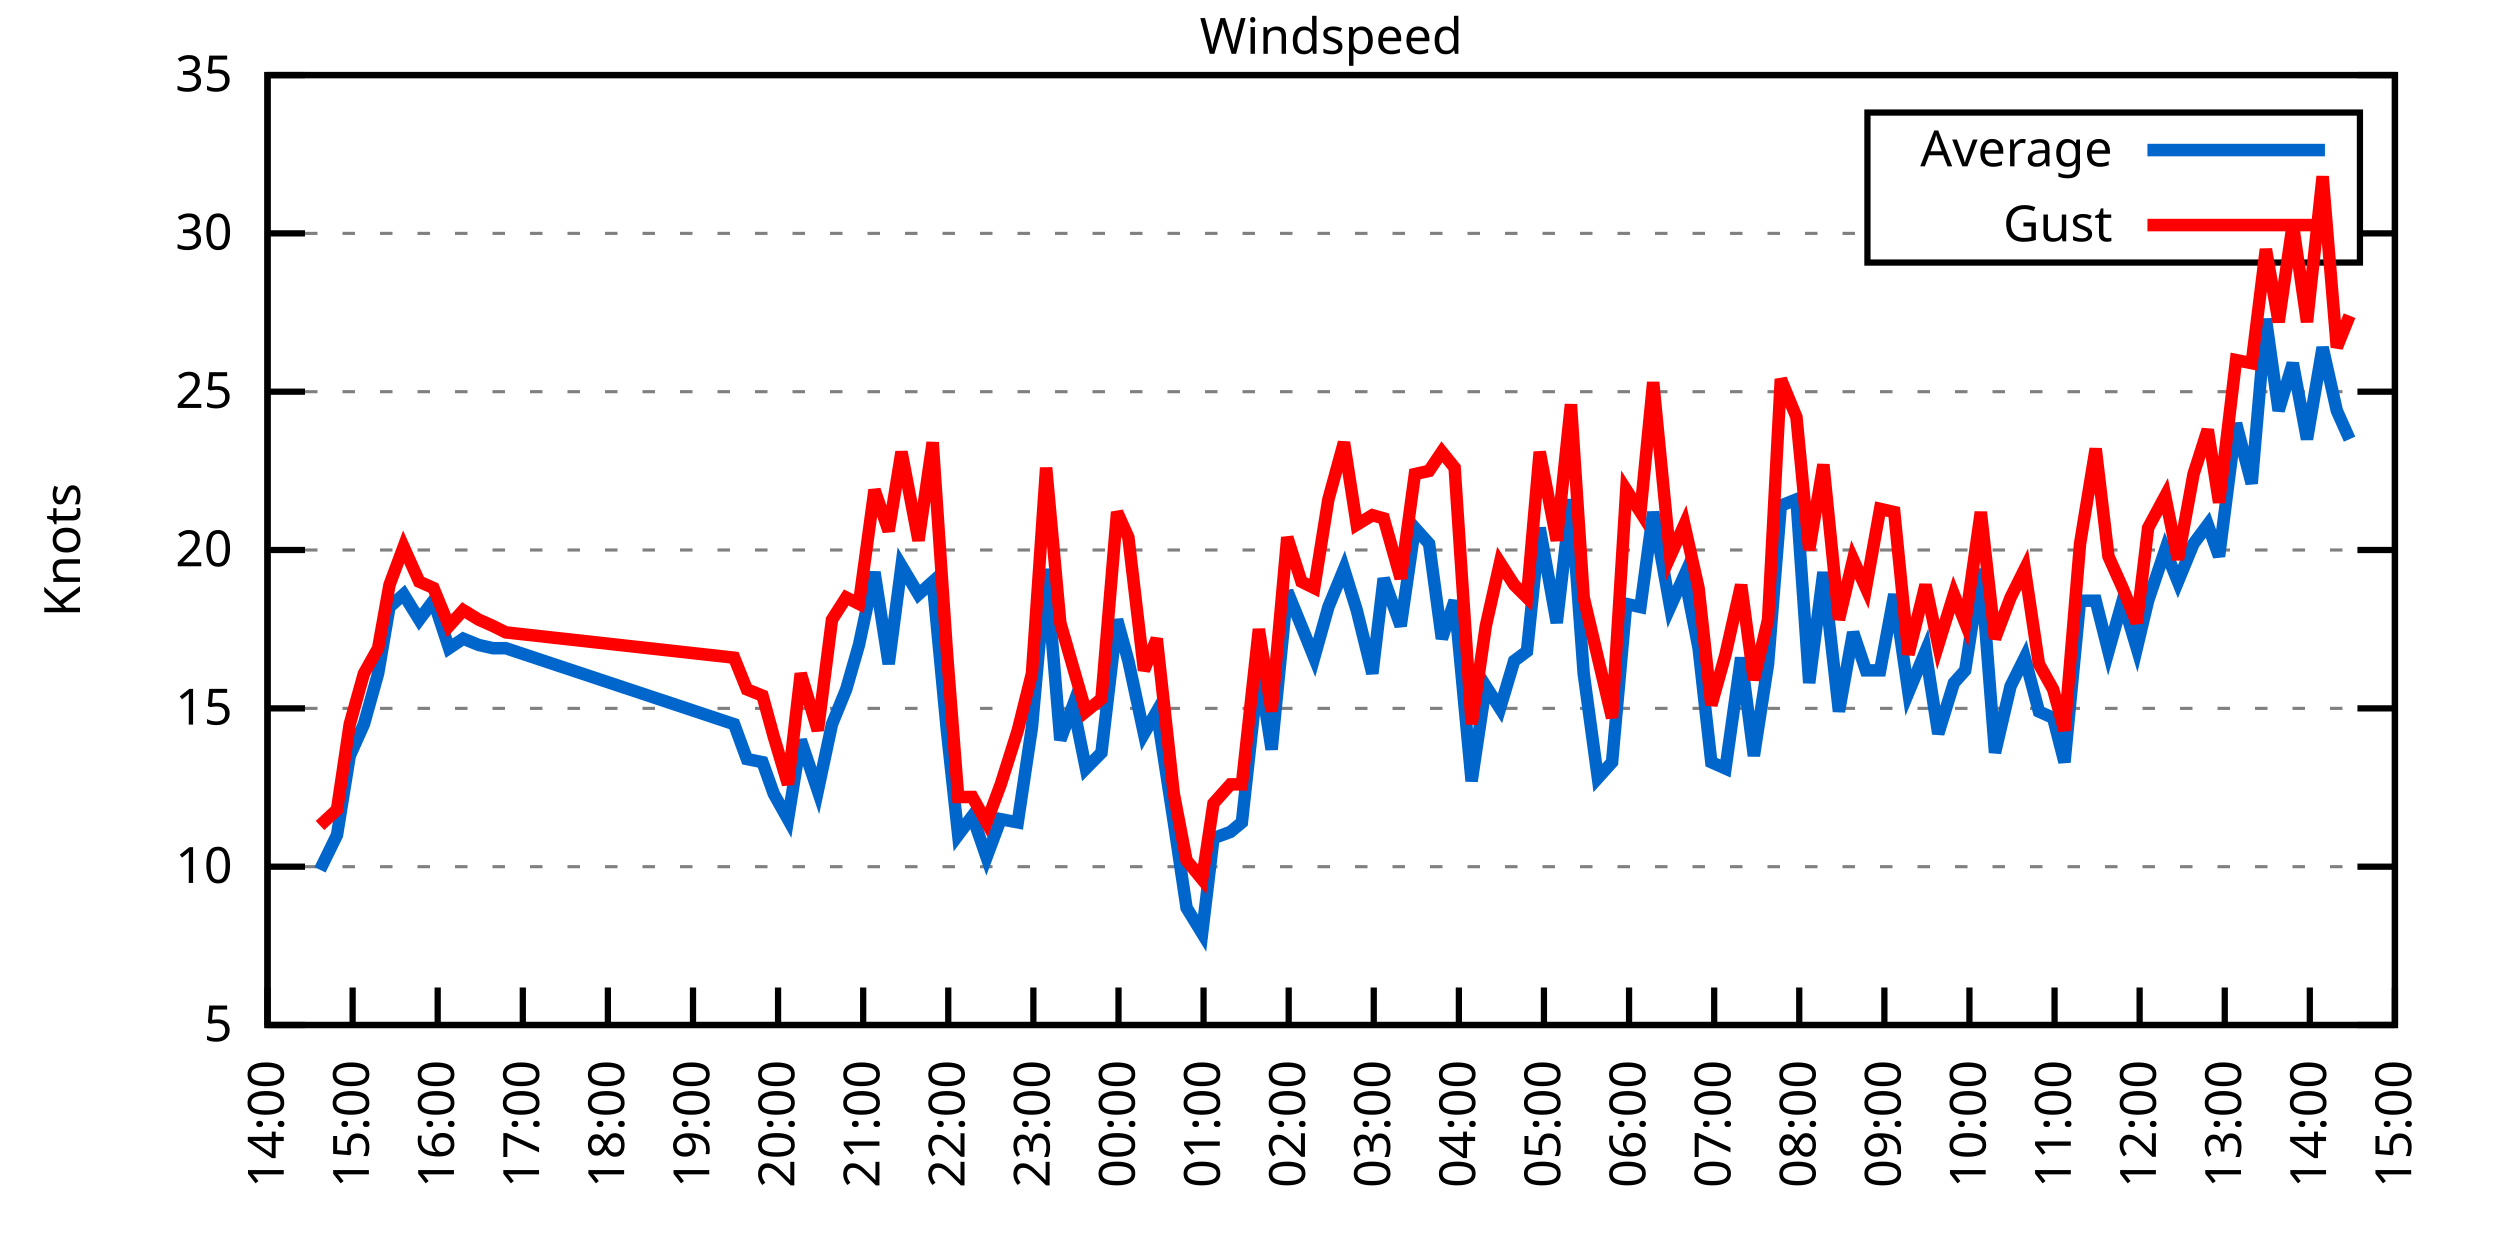
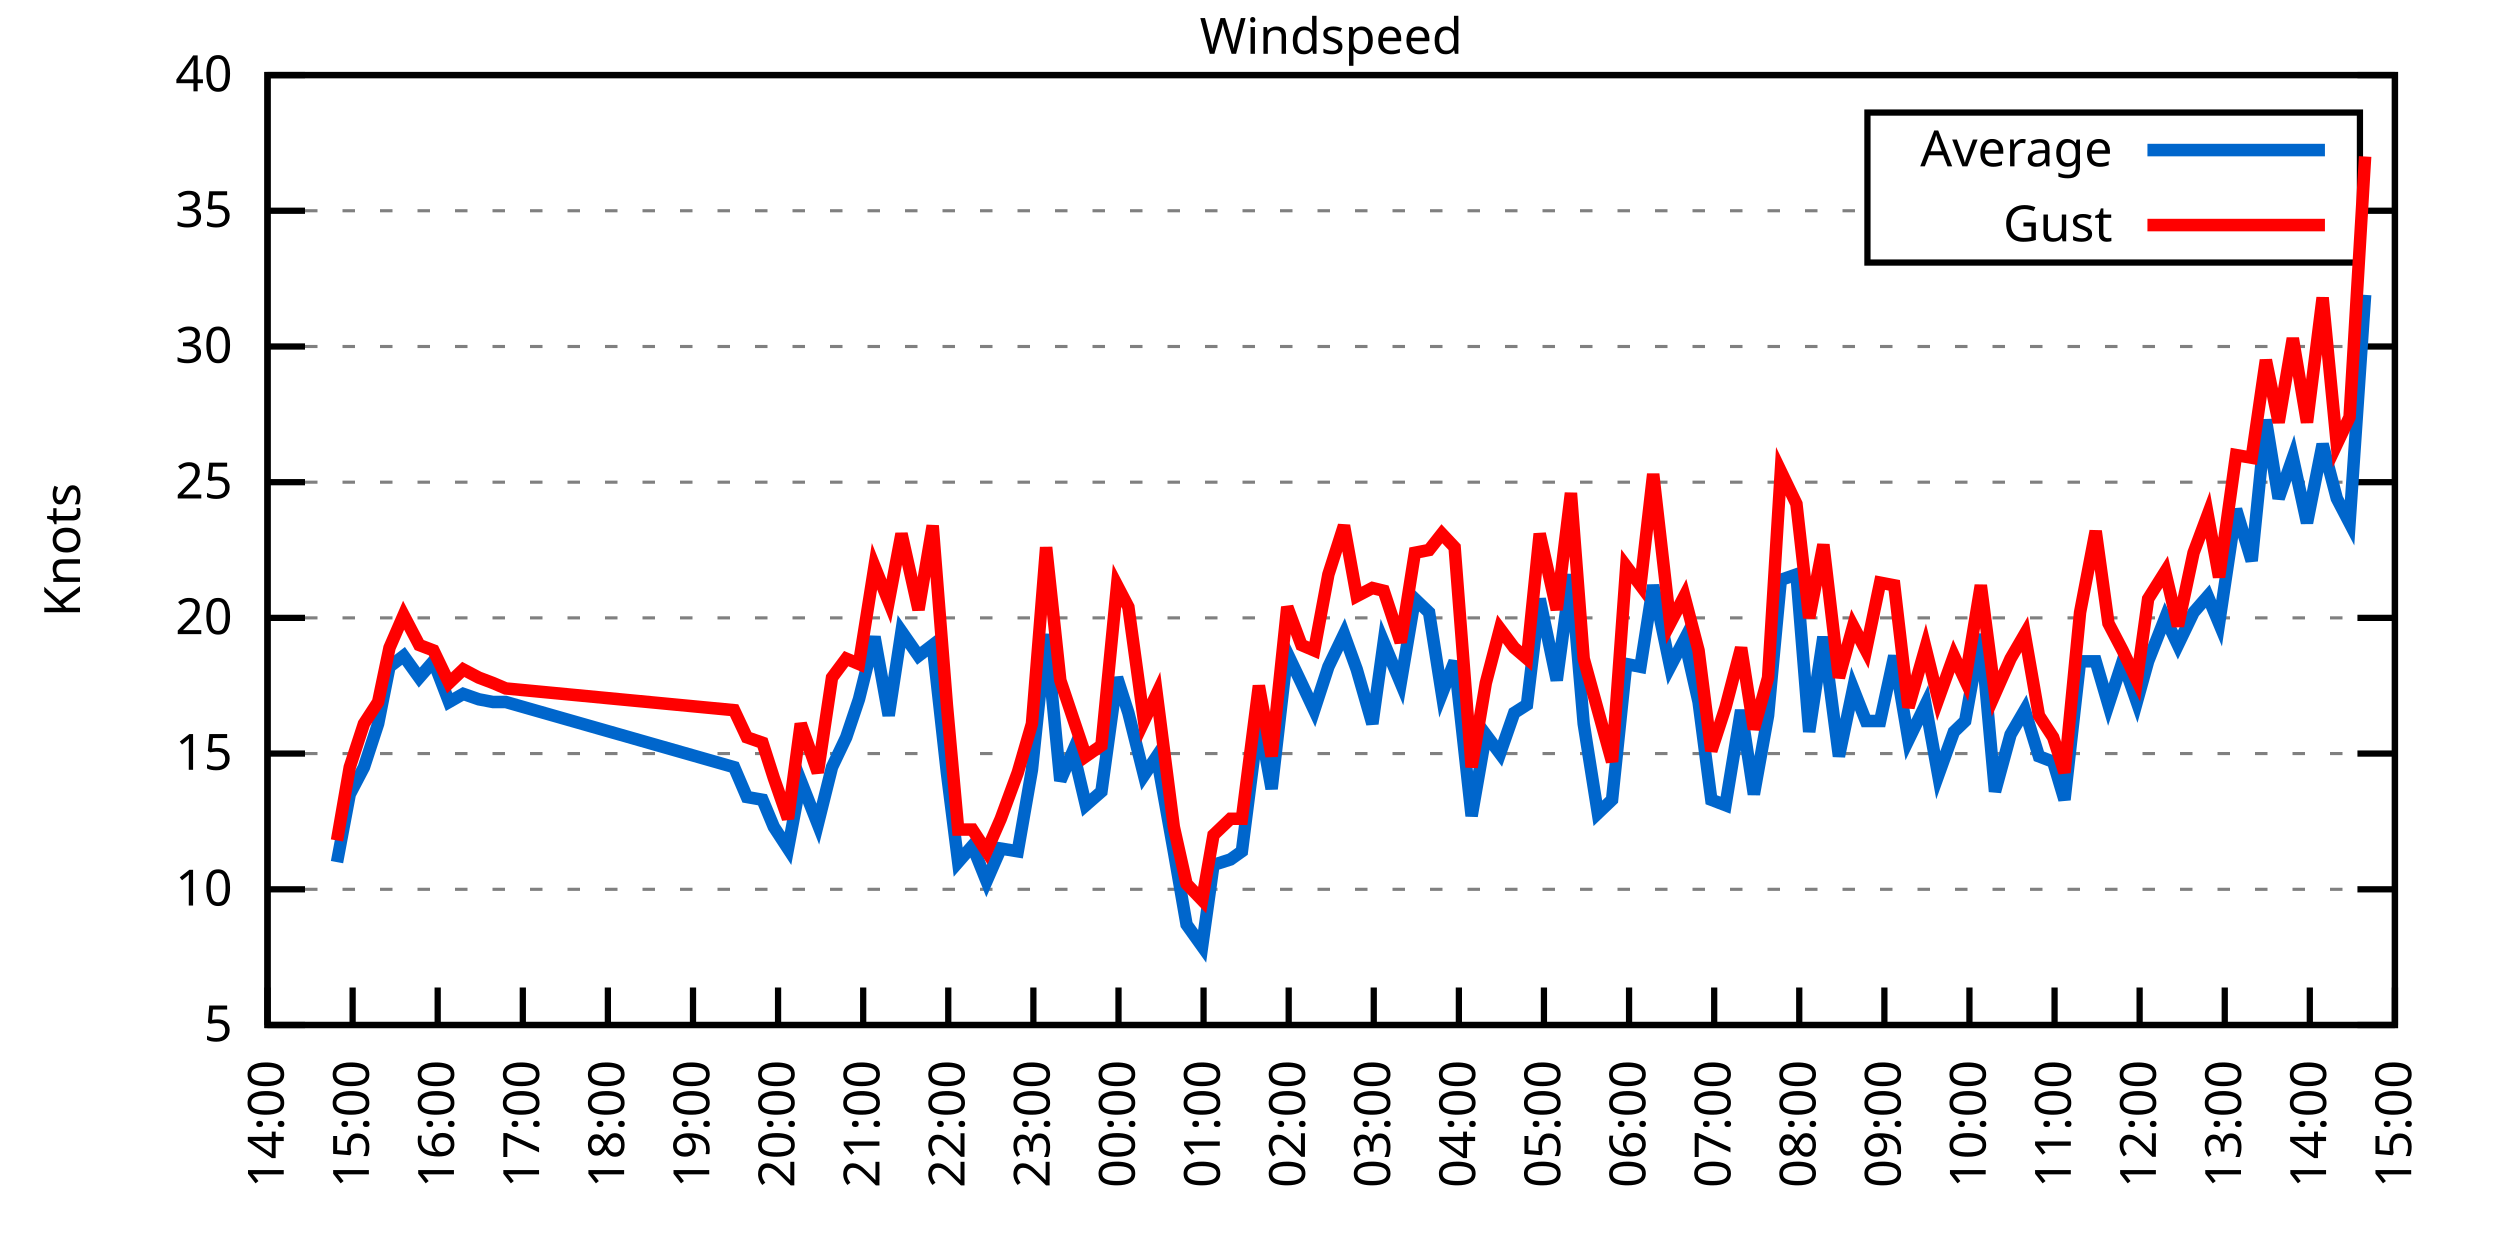
<svg xmlns="http://www.w3.org/2000/svg" xmlns:xlink="http://www.w3.org/1999/xlink" width="400" height="200" viewBox="0 0 400 200">
  <g id="gnuplot_canvas">
    <rect x="0" y="0" width="400" height="200" fill="none" />
    <defs>
      <circle id="gpDot" r="0.5" stroke-width="0.5" stroke="currentColor" />
      <path id="gpPt0" stroke-width="0.333" stroke="currentColor" d="M-1,0 h2 M0,-1 v2" />
      <path id="gpPt1" stroke-width="0.333" stroke="currentColor" d="M-1,-1 L1,1 M1,-1 L-1,1" />
      <path id="gpPt2" stroke-width="0.333" stroke="currentColor" d="M-1,0 L1,0 M0,-1 L0,1 M-1,-1 L1,1 M-1,1 L1,-1" />
      <rect id="gpPt3" stroke-width="0.333" stroke="currentColor" x="-1" y="-1" width="2" height="2" />
      <rect id="gpPt4" stroke-width="0.333" stroke="currentColor" fill="currentColor" x="-1" y="-1" width="2" height="2" />
      <circle id="gpPt5" stroke-width="0.333" stroke="currentColor" cx="0" cy="0" r="1" />
      <use xlink:href="#gpPt5" id="gpPt6" fill="currentColor" stroke="none" />
      <path id="gpPt7" stroke-width="0.333" stroke="currentColor" d="M0,-1.33 L-1.33,0.67 L1.33,0.67 z" />
      <use xlink:href="#gpPt7" id="gpPt8" fill="currentColor" stroke="none" />
      <use xlink:href="#gpPt7" id="gpPt9" stroke="currentColor" transform="rotate(180)" />
      <use xlink:href="#gpPt9" id="gpPt10" fill="currentColor" stroke="none" />
      <use xlink:href="#gpPt3" id="gpPt11" stroke="currentColor" transform="rotate(45)" />
      <use xlink:href="#gpPt11" id="gpPt12" fill="currentColor" stroke="none" />
      <path id="gpPt13" stroke-width="0.333" stroke="currentColor" d="M0,1.330 L1.265,0.411 L0.782,-1.067 L-0.782,-1.076 L-1.265,0.411 z" />
      <use xlink:href="#gpPt13" id="gpPt14" fill="currentColor" stroke="none" />
      <filter id="textbox" filterUnits="objectBoundingBox" x="0" y="0" height="1" width="1">
        <feFlood flood-color="white" flood-opacity="1" result="bgnd" />
        <feComposite in="SourceGraphic" in2="bgnd" operator="atop" />
      </filter>
      <filter id="greybox" filterUnits="objectBoundingBox" x="0" y="0" height="1" width="1">
        <feFlood flood-color="lightgrey" flood-opacity="1" result="grey" />
        <feComposite in="SourceGraphic" in2="grey" operator="atop" />
      </filter>
    </defs>
    <g fill="none" color="white" stroke="currentColor" stroke-width="1.00" stroke-linecap="butt" stroke-linejoin="miter">
</g>
    <g fill="none" color="black" stroke="currentColor" stroke-width="1.00" stroke-linecap="butt" stroke-linejoin="miter">
      <g stroke="none" shape-rendering="crispEdges">
        <polygon fill="rgb(255, 255, 255)" points="42.80,164.00 383.18,164.00 383.18,12.02 42.80,12.02 " />
      </g>
    </g>
    <g fill="none" color="black" stroke="currentColor" stroke-width="1.00" stroke-linecap="butt" stroke-linejoin="miter">
</g>
    <g fill="none" color="black" stroke="black" stroke-width="0.50" stroke-linecap="butt" stroke-linejoin="miter">
</g>
    <g fill="none" color="gray" stroke="currentColor" stroke-width="0.50" stroke-linecap="butt" stroke-linejoin="miter">
      <path stroke="gray" stroke-dasharray="2,4" class="gridline" d="M42.80,164.00 L383.19,164.00  " />
    </g>
    <g fill="none" color="gray" stroke="gray" stroke-width="1.00" stroke-linecap="butt" stroke-linejoin="miter">
</g>
    <g fill="none" color="black" stroke="currentColor" stroke-width="1.00" stroke-linecap="butt" stroke-linejoin="miter">
      <path stroke="black" d="M42.80,164.00 L48.80,164.00 M383.19,164.00 L377.19,164.00  " />
      <g transform="translate(37.20,166.60)" stroke="none" fill="black" font-family="Sans" font-size="8.00" text-anchor="end">
        <text>
          <tspan font-family="Sans"> 5</tspan>
        </text>
      </g>
    </g>
    <g fill="none" color="black" stroke="currentColor" stroke-width="1.00" stroke-linecap="butt" stroke-linejoin="miter">
</g>
    <g fill="none" color="black" stroke="black" stroke-width="0.50" stroke-linecap="butt" stroke-linejoin="miter">
</g>
    <g fill="none" color="gray" stroke="currentColor" stroke-width="0.50" stroke-linecap="butt" stroke-linejoin="miter">
-       <path stroke="gray" stroke-dasharray="2,4" class="gridline" d="M42.80,138.67 L383.19,138.67  " />
-     </g>
-     <g fill="none" color="gray" stroke="gray" stroke-width="1.00" stroke-linecap="butt" stroke-linejoin="miter">
- </g>
-     <g fill="none" color="black" stroke="currentColor" stroke-width="1.00" stroke-linecap="butt" stroke-linejoin="miter">
-       <path stroke="black" d="M42.80,138.67 L48.80,138.67 M383.19,138.67 L377.19,138.67  " />
-       <g transform="translate(37.20,141.27)" stroke="none" fill="black" font-family="Sans" font-size="8.00" text-anchor="end">
+       <path stroke="gray" stroke-dasharray="2,4" class="gridline" d="M42.80,142.29 L383.19,142.29  " />
+     </g>
+     <g fill="none" color="gray" stroke="gray" stroke-width="1.00" stroke-linecap="butt" stroke-linejoin="miter">
+ </g>
+     <g fill="none" color="black" stroke="currentColor" stroke-width="1.00" stroke-linecap="butt" stroke-linejoin="miter">
+       <path stroke="black" d="M42.80,142.29 L48.80,142.29 M383.19,142.29 L377.19,142.29  " />
+       <g transform="translate(37.20,144.89)" stroke="none" fill="black" font-family="Sans" font-size="8.00" text-anchor="end">
        <text>
          <tspan font-family="Sans"> 10</tspan>
        </text>
      </g>
    </g>
    <g fill="none" color="black" stroke="currentColor" stroke-width="1.00" stroke-linecap="butt" stroke-linejoin="miter">
</g>
    <g fill="none" color="black" stroke="black" stroke-width="0.50" stroke-linecap="butt" stroke-linejoin="miter">
</g>
    <g fill="none" color="gray" stroke="currentColor" stroke-width="0.50" stroke-linecap="butt" stroke-linejoin="miter">
-       <path stroke="gray" stroke-dasharray="2,4" class="gridline" d="M42.80,113.34 L383.19,113.34  " />
-     </g>
-     <g fill="none" color="gray" stroke="gray" stroke-width="1.00" stroke-linecap="butt" stroke-linejoin="miter">
- </g>
-     <g fill="none" color="black" stroke="currentColor" stroke-width="1.00" stroke-linecap="butt" stroke-linejoin="miter">
-       <path stroke="black" d="M42.80,113.34 L48.80,113.34 M383.19,113.34 L377.19,113.34  " />
-       <g transform="translate(37.20,115.94)" stroke="none" fill="black" font-family="Sans" font-size="8.00" text-anchor="end">
+       <path stroke="gray" stroke-dasharray="2,4" class="gridline" d="M42.80,120.57 L383.19,120.57  " />
+     </g>
+     <g fill="none" color="gray" stroke="gray" stroke-width="1.00" stroke-linecap="butt" stroke-linejoin="miter">
+ </g>
+     <g fill="none" color="black" stroke="currentColor" stroke-width="1.00" stroke-linecap="butt" stroke-linejoin="miter">
+       <path stroke="black" d="M42.80,120.57 L48.80,120.57 M383.19,120.57 L377.19,120.57  " />
+       <g transform="translate(37.20,123.17)" stroke="none" fill="black" font-family="Sans" font-size="8.00" text-anchor="end">
        <text>
          <tspan font-family="Sans"> 15</tspan>
        </text>
      </g>
    </g>
    <g fill="none" color="black" stroke="currentColor" stroke-width="1.00" stroke-linecap="butt" stroke-linejoin="miter">
</g>
    <g fill="none" color="black" stroke="black" stroke-width="0.50" stroke-linecap="butt" stroke-linejoin="miter">
</g>
    <g fill="none" color="gray" stroke="currentColor" stroke-width="0.50" stroke-linecap="butt" stroke-linejoin="miter">
-       <path stroke="gray" stroke-dasharray="2,4" class="gridline" d="M42.80,88.00 L383.19,88.00  " />
-     </g>
-     <g fill="none" color="gray" stroke="gray" stroke-width="1.00" stroke-linecap="butt" stroke-linejoin="miter">
- </g>
-     <g fill="none" color="black" stroke="currentColor" stroke-width="1.00" stroke-linecap="butt" stroke-linejoin="miter">
-       <path stroke="black" d="M42.80,88.00 L48.80,88.00 M383.19,88.00 L377.19,88.00  " />
-       <g transform="translate(37.20,90.60)" stroke="none" fill="black" font-family="Sans" font-size="8.00" text-anchor="end">
+       <path stroke="gray" stroke-dasharray="2,4" class="gridline" d="M42.80,98.86 L383.19,98.86  " />
+     </g>
+     <g fill="none" color="gray" stroke="gray" stroke-width="1.00" stroke-linecap="butt" stroke-linejoin="miter">
+ </g>
+     <g fill="none" color="black" stroke="currentColor" stroke-width="1.00" stroke-linecap="butt" stroke-linejoin="miter">
+       <path stroke="black" d="M42.80,98.86 L48.80,98.86 M383.19,98.86 L377.19,98.86  " />
+       <g transform="translate(37.20,101.46)" stroke="none" fill="black" font-family="Sans" font-size="8.00" text-anchor="end">
        <text>
          <tspan font-family="Sans"> 20</tspan>
        </text>
      </g>
    </g>
    <g fill="none" color="black" stroke="currentColor" stroke-width="1.00" stroke-linecap="butt" stroke-linejoin="miter">
</g>
    <g fill="none" color="black" stroke="black" stroke-width="0.50" stroke-linecap="butt" stroke-linejoin="miter">
</g>
    <g fill="none" color="gray" stroke="currentColor" stroke-width="0.50" stroke-linecap="butt" stroke-linejoin="miter">
-       <path stroke="gray" stroke-dasharray="2,4" class="gridline" d="M42.80,62.67 L383.19,62.67  " />
-     </g>
-     <g fill="none" color="gray" stroke="gray" stroke-width="1.00" stroke-linecap="butt" stroke-linejoin="miter">
- </g>
-     <g fill="none" color="black" stroke="currentColor" stroke-width="1.00" stroke-linecap="butt" stroke-linejoin="miter">
-       <path stroke="black" d="M42.80,62.67 L48.80,62.67 M383.19,62.67 L377.19,62.67  " />
-       <g transform="translate(37.20,65.27)" stroke="none" fill="black" font-family="Sans" font-size="8.00" text-anchor="end">
+       <path stroke="gray" stroke-dasharray="2,4" class="gridline" d="M42.80,77.15 L383.19,77.15  " />
+     </g>
+     <g fill="none" color="gray" stroke="gray" stroke-width="1.00" stroke-linecap="butt" stroke-linejoin="miter">
+ </g>
+     <g fill="none" color="black" stroke="currentColor" stroke-width="1.00" stroke-linecap="butt" stroke-linejoin="miter">
+       <path stroke="black" d="M42.80,77.15 L48.80,77.15 M383.19,77.15 L377.19,77.15  " />
+       <g transform="translate(37.20,79.75)" stroke="none" fill="black" font-family="Sans" font-size="8.00" text-anchor="end">
        <text>
          <tspan font-family="Sans"> 25</tspan>
        </text>
      </g>
    </g>
    <g fill="none" color="black" stroke="currentColor" stroke-width="1.00" stroke-linecap="butt" stroke-linejoin="miter">
</g>
    <g fill="none" color="black" stroke="black" stroke-width="0.50" stroke-linecap="butt" stroke-linejoin="miter">
</g>
    <g fill="none" color="gray" stroke="currentColor" stroke-width="0.50" stroke-linecap="butt" stroke-linejoin="miter">
-       <path stroke="gray" stroke-dasharray="2,4" class="gridline" d="M42.80,37.34 L298.79,37.34 M377.59,37.34 L383.19,37.34  " />
-     </g>
-     <g fill="none" color="gray" stroke="gray" stroke-width="1.00" stroke-linecap="butt" stroke-linejoin="miter">
- </g>
-     <g fill="none" color="black" stroke="currentColor" stroke-width="1.00" stroke-linecap="butt" stroke-linejoin="miter">
-       <path stroke="black" d="M42.80,37.34 L48.80,37.34 M383.19,37.34 L377.19,37.34  " />
-       <g transform="translate(37.20,39.94)" stroke="none" fill="black" font-family="Sans" font-size="8.00" text-anchor="end">
+       <path stroke="gray" stroke-dasharray="2,4" class="gridline" d="M42.80,55.44 L383.19,55.44  " />
+     </g>
+     <g fill="none" color="gray" stroke="gray" stroke-width="1.00" stroke-linecap="butt" stroke-linejoin="miter">
+ </g>
+     <g fill="none" color="black" stroke="currentColor" stroke-width="1.00" stroke-linecap="butt" stroke-linejoin="miter">
+       <path stroke="black" d="M42.80,55.44 L48.80,55.44 M383.19,55.44 L377.19,55.44  " />
+       <g transform="translate(37.20,58.04)" stroke="none" fill="black" font-family="Sans" font-size="8.00" text-anchor="end">
        <text>
          <tspan font-family="Sans"> 30</tspan>
+         </text>
+       </g>
+     </g>
+     <g fill="none" color="black" stroke="currentColor" stroke-width="1.00" stroke-linecap="butt" stroke-linejoin="miter">
+ </g>
+     <g fill="none" color="black" stroke="black" stroke-width="0.50" stroke-linecap="butt" stroke-linejoin="miter">
+ </g>
+     <g fill="none" color="gray" stroke="currentColor" stroke-width="0.50" stroke-linecap="butt" stroke-linejoin="miter">
+       <path stroke="gray" stroke-dasharray="2,4" class="gridline" d="M42.80,33.72 L298.79,33.72 M377.59,33.72 L383.19,33.72  " />
+     </g>
+     <g fill="none" color="gray" stroke="gray" stroke-width="1.00" stroke-linecap="butt" stroke-linejoin="miter">
+ </g>
+     <g fill="none" color="black" stroke="currentColor" stroke-width="1.00" stroke-linecap="butt" stroke-linejoin="miter">
+       <path stroke="black" d="M42.80,33.72 L48.80,33.72 M383.19,33.72 L377.19,33.72  " />
+       <g transform="translate(37.20,36.32)" stroke="none" fill="black" font-family="Sans" font-size="8.00" text-anchor="end">
+         <text>
+           <tspan font-family="Sans"> 35</tspan>
        </text>
      </g>
    </g>
    <g fill="none" color="black" stroke="currentColor" stroke-width="1.00" stroke-linecap="butt" stroke-linejoin="miter">
</g>
    <g fill="none" color="black" stroke="black" stroke-width="0.50" stroke-linecap="butt" stroke-linejoin="miter">
</g>
    <g fill="none" color="gray" stroke="currentColor" stroke-width="0.50" stroke-linecap="butt" stroke-linejoin="miter">
      <path stroke="gray" stroke-dasharray="2,4" class="gridline" d="M42.80,12.01 L383.19,12.01  " />
    </g>
    <g fill="none" color="gray" stroke="gray" stroke-width="1.00" stroke-linecap="butt" stroke-linejoin="miter">
</g>
    <g fill="none" color="black" stroke="currentColor" stroke-width="1.00" stroke-linecap="butt" stroke-linejoin="miter">
      <path stroke="black" d="M42.80,12.01 L48.80,12.01 M383.19,12.01 L377.19,12.01  " />
      <g transform="translate(37.20,14.61)" stroke="none" fill="black" font-family="Sans" font-size="8.00" text-anchor="end">
        <text>
-           <tspan font-family="Sans"> 35</tspan>
+           <tspan font-family="Sans"> 40</tspan>
        </text>
      </g>
    </g>
    <g fill="none" color="black" stroke="currentColor" stroke-width="1.00" stroke-linecap="butt" stroke-linejoin="miter">
      <path stroke="black" d="M42.80,164.00 L42.80,158.00  " />
      <g transform="translate(45.40,169.60) rotate(270.00)" stroke="none" fill="black" font-family="Sans" font-size="8.00" text-anchor="end">
        <text>
          <tspan font-family="Sans">14:00</tspan>
        </text>
      </g>
    </g>
    <g fill="none" color="black" stroke="currentColor" stroke-width="1.00" stroke-linecap="butt" stroke-linejoin="miter">
      <path stroke="black" d="M56.42,164.00 L56.42,158.00  " />
      <g transform="translate(59.02,169.60) rotate(270.00)" stroke="none" fill="black" font-family="Sans" font-size="8.00" text-anchor="end">
        <text>
          <tspan font-family="Sans">15:00</tspan>
        </text>
      </g>
    </g>
    <g fill="none" color="black" stroke="currentColor" stroke-width="1.00" stroke-linecap="butt" stroke-linejoin="miter">
      <path stroke="black" d="M70.03,164.00 L70.03,158.00  " />
      <g transform="translate(72.63,169.60) rotate(270.00)" stroke="none" fill="black" font-family="Sans" font-size="8.00" text-anchor="end">
        <text>
          <tspan font-family="Sans">16:00</tspan>
        </text>
      </g>
    </g>
    <g fill="none" color="black" stroke="currentColor" stroke-width="1.00" stroke-linecap="butt" stroke-linejoin="miter">
      <path stroke="black" d="M83.65,164.00 L83.65,158.00  " />
      <g transform="translate(86.25,169.60) rotate(270.00)" stroke="none" fill="black" font-family="Sans" font-size="8.00" text-anchor="end">
        <text>
          <tspan font-family="Sans">17:00</tspan>
        </text>
      </g>
    </g>
    <g fill="none" color="black" stroke="currentColor" stroke-width="1.00" stroke-linecap="butt" stroke-linejoin="miter">
      <path stroke="black" d="M97.26,164.00 L97.26,158.00  " />
      <g transform="translate(99.86,169.60) rotate(270.00)" stroke="none" fill="black" font-family="Sans" font-size="8.00" text-anchor="end">
        <text>
          <tspan font-family="Sans">18:00</tspan>
        </text>
      </g>
    </g>
    <g fill="none" color="black" stroke="currentColor" stroke-width="1.00" stroke-linecap="butt" stroke-linejoin="miter">
      <path stroke="black" d="M110.88,164.00 L110.88,158.00  " />
      <g transform="translate(113.48,169.60) rotate(270.00)" stroke="none" fill="black" font-family="Sans" font-size="8.00" text-anchor="end">
        <text>
          <tspan font-family="Sans">19:00</tspan>
        </text>
      </g>
    </g>
    <g fill="none" color="black" stroke="currentColor" stroke-width="1.00" stroke-linecap="butt" stroke-linejoin="miter">
      <path stroke="black" d="M124.49,164.00 L124.49,158.00  " />
      <g transform="translate(127.09,169.60) rotate(270.00)" stroke="none" fill="black" font-family="Sans" font-size="8.00" text-anchor="end">
        <text>
          <tspan font-family="Sans">20:00</tspan>
        </text>
      </g>
    </g>
    <g fill="none" color="black" stroke="currentColor" stroke-width="1.00" stroke-linecap="butt" stroke-linejoin="miter">
      <path stroke="black" d="M138.11,164.00 L138.11,158.00  " />
      <g transform="translate(140.71,169.60) rotate(270.00)" stroke="none" fill="black" font-family="Sans" font-size="8.00" text-anchor="end">
        <text>
          <tspan font-family="Sans">21:00</tspan>
        </text>
      </g>
    </g>
    <g fill="none" color="black" stroke="currentColor" stroke-width="1.00" stroke-linecap="butt" stroke-linejoin="miter">
      <path stroke="black" d="M151.72,164.00 L151.72,158.00  " />
      <g transform="translate(154.32,169.60) rotate(270.00)" stroke="none" fill="black" font-family="Sans" font-size="8.00" text-anchor="end">
        <text>
          <tspan font-family="Sans">22:00</tspan>
        </text>
      </g>
    </g>
    <g fill="none" color="black" stroke="currentColor" stroke-width="1.00" stroke-linecap="butt" stroke-linejoin="miter">
      <path stroke="black" d="M165.34,164.00 L165.34,158.00  " />
      <g transform="translate(167.94,169.60) rotate(270.00)" stroke="none" fill="black" font-family="Sans" font-size="8.00" text-anchor="end">
        <text>
          <tspan font-family="Sans">23:00</tspan>
        </text>
      </g>
    </g>
    <g fill="none" color="black" stroke="currentColor" stroke-width="1.00" stroke-linecap="butt" stroke-linejoin="miter">
      <path stroke="black" d="M178.96,164.00 L178.96,158.00  " />
      <g transform="translate(181.56,169.60) rotate(270.00)" stroke="none" fill="black" font-family="Sans" font-size="8.00" text-anchor="end">
        <text>
          <tspan font-family="Sans">00:00</tspan>
        </text>
      </g>
    </g>
    <g fill="none" color="black" stroke="currentColor" stroke-width="1.00" stroke-linecap="butt" stroke-linejoin="miter">
      <path stroke="black" d="M192.57,164.00 L192.57,158.00  " />
      <g transform="translate(195.17,169.60) rotate(270.00)" stroke="none" fill="black" font-family="Sans" font-size="8.00" text-anchor="end">
        <text>
          <tspan font-family="Sans">01:00</tspan>
        </text>
      </g>
    </g>
    <g fill="none" color="black" stroke="currentColor" stroke-width="1.00" stroke-linecap="butt" stroke-linejoin="miter">
      <path stroke="black" d="M206.19,164.00 L206.19,158.00  " />
      <g transform="translate(208.79,169.60) rotate(270.00)" stroke="none" fill="black" font-family="Sans" font-size="8.00" text-anchor="end">
        <text>
          <tspan font-family="Sans">02:00</tspan>
        </text>
      </g>
    </g>
    <g fill="none" color="black" stroke="currentColor" stroke-width="1.00" stroke-linecap="butt" stroke-linejoin="miter">
      <path stroke="black" d="M219.80,164.00 L219.80,158.00  " />
      <g transform="translate(222.40,169.60) rotate(270.00)" stroke="none" fill="black" font-family="Sans" font-size="8.00" text-anchor="end">
        <text>
          <tspan font-family="Sans">03:00</tspan>
        </text>
      </g>
    </g>
    <g fill="none" color="black" stroke="currentColor" stroke-width="1.00" stroke-linecap="butt" stroke-linejoin="miter">
      <path stroke="black" d="M233.42,164.00 L233.42,158.00  " />
      <g transform="translate(236.02,169.60) rotate(270.00)" stroke="none" fill="black" font-family="Sans" font-size="8.00" text-anchor="end">
        <text>
          <tspan font-family="Sans">04:00</tspan>
        </text>
      </g>
    </g>
    <g fill="none" color="black" stroke="currentColor" stroke-width="1.00" stroke-linecap="butt" stroke-linejoin="miter">
      <path stroke="black" d="M247.03,164.00 L247.03,158.00  " />
      <g transform="translate(249.63,169.60) rotate(270.00)" stroke="none" fill="black" font-family="Sans" font-size="8.00" text-anchor="end">
        <text>
          <tspan font-family="Sans">05:00</tspan>
        </text>
      </g>
    </g>
    <g fill="none" color="black" stroke="currentColor" stroke-width="1.00" stroke-linecap="butt" stroke-linejoin="miter">
      <path stroke="black" d="M260.65,164.00 L260.65,158.00  " />
      <g transform="translate(263.25,169.60) rotate(270.00)" stroke="none" fill="black" font-family="Sans" font-size="8.00" text-anchor="end">
        <text>
          <tspan font-family="Sans">06:00</tspan>
        </text>
      </g>
    </g>
    <g fill="none" color="black" stroke="currentColor" stroke-width="1.00" stroke-linecap="butt" stroke-linejoin="miter">
      <path stroke="black" d="M274.27,164.00 L274.27,158.00  " />
      <g transform="translate(276.87,169.60) rotate(270.00)" stroke="none" fill="black" font-family="Sans" font-size="8.00" text-anchor="end">
        <text>
          <tspan font-family="Sans">07:00</tspan>
        </text>
      </g>
    </g>
    <g fill="none" color="black" stroke="currentColor" stroke-width="1.00" stroke-linecap="butt" stroke-linejoin="miter">
      <path stroke="black" d="M287.88,164.00 L287.88,158.00  " />
      <g transform="translate(290.48,169.60) rotate(270.00)" stroke="none" fill="black" font-family="Sans" font-size="8.00" text-anchor="end">
        <text>
          <tspan font-family="Sans">08:00</tspan>
        </text>
      </g>
    </g>
    <g fill="none" color="black" stroke="currentColor" stroke-width="1.00" stroke-linecap="butt" stroke-linejoin="miter">
      <path stroke="black" d="M301.50,164.00 L301.50,158.00  " />
      <g transform="translate(304.10,169.60) rotate(270.00)" stroke="none" fill="black" font-family="Sans" font-size="8.00" text-anchor="end">
        <text>
          <tspan font-family="Sans">09:00</tspan>
        </text>
      </g>
    </g>
    <g fill="none" color="black" stroke="currentColor" stroke-width="1.00" stroke-linecap="butt" stroke-linejoin="miter">
      <path stroke="black" d="M315.11,164.00 L315.11,158.00  " />
      <g transform="translate(317.71,169.60) rotate(270.00)" stroke="none" fill="black" font-family="Sans" font-size="8.00" text-anchor="end">
        <text>
          <tspan font-family="Sans">10:00</tspan>
        </text>
      </g>
    </g>
    <g fill="none" color="black" stroke="currentColor" stroke-width="1.00" stroke-linecap="butt" stroke-linejoin="miter">
      <path stroke="black" d="M328.73,164.00 L328.73,158.00  " />
      <g transform="translate(331.33,169.60) rotate(270.00)" stroke="none" fill="black" font-family="Sans" font-size="8.00" text-anchor="end">
        <text>
          <tspan font-family="Sans">11:00</tspan>
        </text>
      </g>
    </g>
    <g fill="none" color="black" stroke="currentColor" stroke-width="1.00" stroke-linecap="butt" stroke-linejoin="miter">
      <path stroke="black" d="M342.34,164.00 L342.34,158.00  " />
      <g transform="translate(344.94,169.60) rotate(270.00)" stroke="none" fill="black" font-family="Sans" font-size="8.00" text-anchor="end">
        <text>
          <tspan font-family="Sans">12:00</tspan>
        </text>
      </g>
    </g>
    <g fill="none" color="black" stroke="currentColor" stroke-width="1.00" stroke-linecap="butt" stroke-linejoin="miter">
      <path stroke="black" d="M355.96,164.00 L355.96,158.00  " />
      <g transform="translate(358.56,169.60) rotate(270.00)" stroke="none" fill="black" font-family="Sans" font-size="8.00" text-anchor="end">
        <text>
          <tspan font-family="Sans">13:00</tspan>
        </text>
      </g>
    </g>
    <g fill="none" color="black" stroke="currentColor" stroke-width="1.00" stroke-linecap="butt" stroke-linejoin="miter">
      <path stroke="black" d="M369.57,164.00 L369.57,158.00  " />
      <g transform="translate(372.17,169.60) rotate(270.00)" stroke="none" fill="black" font-family="Sans" font-size="8.00" text-anchor="end">
        <text>
          <tspan font-family="Sans">14:00</tspan>
        </text>
      </g>
    </g>
    <g fill="none" color="black" stroke="currentColor" stroke-width="1.00" stroke-linecap="butt" stroke-linejoin="miter">
      <path stroke="black" d="M383.19,164.00 L383.19,158.00  " />
      <g transform="translate(385.79,169.60) rotate(270.00)" stroke="none" fill="black" font-family="Sans" font-size="8.00" text-anchor="end">
        <text>
          <tspan font-family="Sans">15:00</tspan>
        </text>
      </g>
    </g>
    <g fill="none" color="black" stroke="currentColor" stroke-width="1.00" stroke-linecap="butt" stroke-linejoin="miter">
</g>
    <g fill="none" color="black" stroke="currentColor" stroke-width="1.00" stroke-linecap="butt" stroke-linejoin="miter">
      <path stroke="black" d="M42.80,12.01 L42.80,164.00 L383.19,164.00 L383.19,12.01 L42.80,12.01 Z  " />
    </g>
    <g fill="none" color="black" stroke="currentColor" stroke-width="1.00" stroke-linecap="butt" stroke-linejoin="miter">
</g>
    <g fill="none" color="black" stroke="currentColor" stroke-width="1.00" stroke-linecap="butt" stroke-linejoin="miter">
      <path stroke="black" d="M298.79,42.01 L298.79,18.01 L377.59,18.01 L377.59,42.01 L298.79,42.01 Z  " />
    </g>
    <g id="Windspeed_plot_1">
      <g fill="none" color="white" stroke="black" stroke-width="2.00" stroke-linecap="butt" stroke-linejoin="miter">
</g>
      <g fill="none" color="black" stroke="currentColor" stroke-width="2.00" stroke-linecap="butt" stroke-linejoin="miter">
        <g transform="translate(337.99,26.61)" stroke="none" fill="black" font-family="Sans" font-size="8.00" text-anchor="end">
          <text>
            <tspan font-family="Sans">Average</tspan>
          </text>
        </g>
      </g>
      <g fill="none" color="black" stroke="currentColor" stroke-width="2.00" stroke-linecap="butt" stroke-linejoin="miter">
-         <path stroke="rgb(  0, 102, 204)" d="M343.59,24.01 L371.99,24.01 M51.20,139.17 L53.92,133.60 L55.96,120.94 L58.23,115.87 L60.50,107.76 L62.32,97.12   L64.58,95.10 L67.08,99.15 L69.35,96.11 L71.85,103.71 L74.12,102.19 L76.61,103.20 L78.88,103.71 L80.92,103.71   L117.46,115.87 L119.50,121.44 L122.00,121.95 L123.81,127.02 L126.08,131.07 L128.12,118.40 L130.85,126.51 L133.12,115.87   L135.39,110.30 L137.43,103.20 L139.92,91.55 L142.19,106.24 L144.24,90.54 L146.96,95.10 L149.23,93.07 L151.50,116.88   L153.31,133.60 L155.58,130.56 L157.85,137.15 L160.12,131.07 L162.84,131.58 L165.11,116.38 L167.38,91.04 L169.65,118.40   L171.69,112.83 L173.74,122.96 L176.23,120.43 L178.73,99.15 L180.54,105.74 L183.04,117.39 L185.08,113.84 L187.81,131.58   L189.85,145.25 L192.34,149.31 L194.16,134.11 L196.88,133.10 L198.70,131.58 L201.42,106.75 L203.46,119.92 L205.96,94.59   L208.23,100.16 L210.27,105.23 L212.54,97.12 L215.04,91.04 L217.08,97.63 L219.58,107.76 L221.39,92.56 L224.11,100.16   L226.38,84.46 L228.65,86.99 L230.70,102.19 L232.74,96.11 L235.46,124.99 L237.73,109.79 L240.00,113.34 L242.27,105.74   L244.31,104.22 L246.35,84.46 L249.08,99.66 L251.35,79.90 L253.39,107.76 L255.66,124.48 L257.93,121.95 L260.20,96.62   L262.47,97.12 L264.51,81.93 L267.23,97.12 L269.50,92.06 L271.77,103.71 L273.81,121.95 L276.08,122.96 L278.58,105.23   L280.62,120.94 L282.89,106.24 L284.93,80.91 L287.43,79.90 L289.47,109.28 L291.74,91.55 L294.23,113.84 L296.50,101.18   L298.55,107.26 L300.82,107.26 L303.08,95.10 L305.35,110.80 L308.08,104.22 L310.12,117.39 L312.62,109.28 L314.43,107.26   L316.93,91.04 L319.20,120.43 L321.69,109.79 L323.96,105.23 L326.23,113.84 L328.50,114.86 L330.32,121.95 L332.81,96.11   L335.31,96.11 L337.35,104.22 L339.62,96.11 L341.89,103.71 L343.70,96.11 L346.43,88.00 L348.47,93.07 L350.97,86.99   L353.24,83.95 L355.05,89.02 L357.77,67.74 L360.27,77.37 L362.54,51.02 L364.58,65.71 L366.85,58.11 L369.12,70.27   L371.62,55.58 L373.89,65.71 L375.93,70.27  " />
+         <path stroke="rgb(  0, 102, 204)" d="M343.59,24.01 L371.99,24.01 M53.92,137.94 L55.96,127.09 L58.23,122.75 L60.50,115.80 L62.32,106.68 L64.58,104.94   L67.08,108.42 L69.35,105.81 L71.85,112.32 L74.12,111.02 L76.61,111.89 L78.88,112.32 L80.92,112.32 L117.46,122.75   L119.50,127.52 L122.00,127.96 L123.81,132.30 L126.08,135.77 L128.12,124.92 L130.85,131.86 L133.12,122.75 L135.39,117.97   L137.43,111.89 L139.92,101.90 L142.19,114.49 L144.24,101.03 L146.96,104.94 L149.23,103.20 L151.50,123.61 L153.31,137.94   L155.58,135.34 L157.85,140.98 L160.12,135.77 L162.84,136.21 L165.11,123.18 L167.38,101.47 L169.65,124.92 L171.69,120.14   L173.74,128.83 L176.23,126.65 L178.73,108.42 L180.54,114.06 L183.04,124.05 L185.08,121.01 L187.81,136.21 L189.85,147.93   L192.34,151.41 L194.16,138.38 L196.88,137.51 L198.70,136.21 L201.42,114.93 L203.46,126.22 L205.96,104.51 L208.23,109.28   L210.27,113.63 L212.54,106.68 L215.04,101.47 L217.08,107.11 L219.58,115.80 L221.39,102.77 L224.11,109.28 L226.38,95.82   L228.65,97.99 L230.70,111.02 L232.74,105.81 L235.46,130.56 L237.73,117.53 L240.00,120.57 L242.27,114.06 L244.31,112.76   L246.35,95.82 L249.08,108.85 L251.35,91.91 L253.39,115.80 L255.66,130.13 L257.93,127.96 L260.20,106.24 L262.47,106.68   L264.51,93.65 L267.23,106.68 L269.50,102.34 L271.77,112.32 L273.81,127.96 L276.08,128.83 L278.58,113.63 L280.62,127.09   L282.89,114.49 L284.93,92.78 L287.43,91.91 L289.47,117.10 L291.74,101.90 L294.23,121.01 L296.50,110.15 L298.55,115.36   L300.82,115.36 L303.08,104.94 L305.35,118.40 L308.08,112.76 L310.12,124.05 L312.62,117.10 L314.43,115.36 L316.93,101.47   L319.20,126.65 L321.69,117.53 L323.96,113.63 L326.23,121.01 L328.50,121.88 L330.32,127.96 L332.81,105.81 L335.31,105.81   L337.35,112.76 L339.62,105.81 L341.89,112.32 L343.70,105.81 L346.43,98.86 L348.47,103.20 L350.97,97.99 L353.24,95.39   L355.05,99.73 L357.77,81.49 L360.27,89.74 L362.54,67.16 L364.58,79.75 L366.85,73.24 L369.12,83.66 L371.62,71.07   L373.89,79.75 L375.93,83.66 L378.42,47.18  " />
      </g>
    </g>
    <g id="Windspeed_plot_2">
      <g fill="none" color="black" stroke="currentColor" stroke-width="2.00" stroke-linecap="butt" stroke-linejoin="miter">
        <g transform="translate(337.99,38.61)" stroke="none" fill="black" font-family="Sans" font-size="8.00" text-anchor="end">
          <text>
            <tspan font-family="Sans">Gust</tspan>
          </text>
        </g>
      </g>
      <g fill="none" color="black" stroke="currentColor" stroke-width="2.00" stroke-linecap="butt" stroke-linejoin="miter">
-         <path stroke="rgb(255,   0,   0)" d="M343.59,36.01 L371.99,36.01 M51.20,132.08 L53.92,129.55 L55.96,115.87 L58.23,107.76 L60.50,103.71 L62.32,93.58   L64.58,87.50 L67.08,93.07 L69.35,94.08 L71.85,100.16 L74.12,97.63 L76.61,99.15 L78.88,100.16 L80.92,101.18   L117.46,105.23 L119.50,110.30 L122.00,111.31 L123.81,117.90 L126.08,125.50 L128.12,107.76 L130.85,116.88 L133.12,99.15   L135.39,95.60 L137.43,96.62 L139.92,78.38 L142.19,84.97 L144.24,72.30 L146.96,86.49 L149.23,70.78 L151.50,104.22   L153.31,127.52 L155.58,127.52 L157.85,131.58 L160.12,125.50 L162.84,116.88 L165.11,107.76 L167.38,74.83 L169.65,99.66   L171.69,106.75 L173.74,113.84 L176.23,111.82 L178.73,81.93 L180.54,85.98 L183.04,107.26 L185.08,102.19 L187.81,127.02   L189.85,137.66 L192.34,140.69 L194.16,128.54 L196.88,125.50 L198.70,125.50 L201.42,100.67 L203.46,113.84 L205.96,85.98   L208.23,93.07 L210.27,94.08 L212.54,79.90 L215.04,70.78 L217.08,83.95 L219.58,82.43 L221.39,82.94 L224.11,92.56   L226.38,75.85 L228.65,75.34 L230.70,72.30 L232.74,74.83 L235.46,115.87 L237.73,100.16 L240.00,90.03 L242.27,93.58   L244.31,95.60 L246.35,72.30 L249.08,86.49 L251.35,64.70 L253.39,95.60 L255.66,105.23 L257.93,114.86 L260.20,78.38   L262.47,81.93 L264.51,61.15 L267.23,89.02 L269.50,83.95 L271.77,94.08 L273.81,112.83 L276.08,104.72 L278.58,93.58   L280.62,108.78 L282.89,99.15 L284.93,60.65 L287.43,66.73 L289.47,88.00 L291.74,74.33 L294.23,99.15 L296.50,89.52   L298.55,94.08 L300.82,81.42 L303.08,81.93 L305.35,104.72 L308.08,93.58 L310.12,103.20 L312.62,95.10 L314.43,99.66   L316.93,81.93 L319.20,102.19 L321.69,95.60 L323.96,91.04 L326.23,106.24 L328.50,110.30 L330.32,116.88 L332.81,86.99   L335.31,71.79 L337.35,89.02 L339.62,94.08 L341.89,99.66 L343.70,84.46 L346.43,79.39 L348.47,89.52 L350.97,75.85   L353.24,68.75 L355.05,80.41 L357.77,57.61 L360.27,58.11 L362.54,39.87 L364.58,51.53 L366.85,35.82 L369.12,51.53   L371.62,28.22 L373.89,55.58 L375.93,50.51  " />
+         <path stroke="rgb(255,   0,   0)" d="M343.59,36.01 L371.99,36.01 M53.92,134.47 L55.96,122.75 L58.23,115.80 L60.50,112.32 L62.32,103.64 L64.58,98.43   L67.08,103.20 L69.35,104.07 L71.85,109.28 L74.12,107.11 L76.61,108.42 L78.88,109.28 L80.92,110.15 L117.46,113.63   L119.50,117.97 L122.00,118.84 L123.81,124.48 L126.08,131.00 L128.12,115.80 L130.85,123.61 L133.12,108.42 L135.39,105.38   L137.43,106.24 L139.92,90.61 L142.19,96.26 L144.24,85.40 L146.96,97.56 L149.23,84.10 L151.50,112.76 L153.31,132.73   L155.58,132.73 L157.85,136.21 L160.12,131.00 L162.84,123.61 L165.11,115.80 L167.38,87.57 L169.65,108.85 L171.69,114.93   L173.74,121.01 L176.23,119.27 L178.73,93.65 L180.54,97.12 L183.04,115.36 L185.08,111.02 L187.81,132.30 L189.85,141.42   L192.34,144.02 L194.16,133.60 L196.88,131.00 L198.70,131.00 L201.42,109.72 L203.46,121.01 L205.96,97.12 L208.23,103.20   L210.27,104.07 L212.54,91.91 L215.04,84.10 L217.08,95.39 L219.58,94.08 L221.39,94.52 L224.11,102.77 L226.38,88.44   L228.65,88.00 L230.70,85.40 L232.74,87.57 L235.46,122.75 L237.73,109.28 L240.00,100.60 L242.27,103.64 L244.31,105.38   L246.35,85.40 L249.08,97.56 L251.35,78.89 L253.39,105.38 L255.66,113.63 L257.93,121.88 L260.20,90.61 L262.47,93.65   L264.51,75.85 L267.23,99.73 L269.50,95.39 L271.77,104.07 L273.81,120.14 L276.08,113.19 L278.58,103.64 L280.62,116.67   L282.89,108.42 L284.93,75.41 L287.43,80.62 L289.47,98.86 L291.74,87.14 L294.23,108.42 L296.50,100.16 L298.55,104.07   L300.82,93.22 L303.08,93.65 L305.35,113.19 L308.08,103.64 L310.12,111.89 L312.62,104.94 L314.43,108.85 L316.93,93.65   L319.20,111.02 L321.69,105.38 L323.96,101.47 L326.23,114.49 L328.50,117.97 L330.32,123.61 L332.81,97.99 L335.31,84.97   L337.35,99.73 L339.62,104.07 L341.89,108.85 L343.70,95.82 L346.43,91.48 L348.47,100.16 L350.97,88.44 L353.24,82.36   L355.05,92.35 L357.77,72.81 L360.27,73.24 L362.54,57.61 L364.58,67.59 L366.85,54.13 L369.12,67.59 L371.62,47.62   L373.89,71.07 L375.93,66.73 L378.42,25.04  " />
      </g>
    </g>
    <g fill="none" color="black" stroke="currentColor" stroke-width="2.00" stroke-linecap="butt" stroke-linejoin="miter">
</g>
    <g fill="none" color="black" stroke="black" stroke-width="1.00" stroke-linecap="butt" stroke-linejoin="miter">
</g>
    <g fill="none" color="black" stroke="currentColor" stroke-width="1.00" stroke-linecap="butt" stroke-linejoin="miter">
      <path stroke="black" d="M42.80,12.01 L42.80,164.00 L383.19,164.00 L383.19,12.01 L42.80,12.01 Z  " />
      <g transform="translate(12.80,88.01) rotate(270.00)" stroke="none" fill="black" font-family="Sans" font-size="8.00" text-anchor="middle">
        <text>
          <tspan font-family="Sans">Knots</tspan>
        </text>
      </g>
    </g>
    <g fill="none" color="black" stroke="currentColor" stroke-width="1.00" stroke-linecap="butt" stroke-linejoin="miter">
</g>
    <g fill="none" color="black" stroke="currentColor" stroke-width="1.00" stroke-linecap="butt" stroke-linejoin="miter">
      <g transform="translate(212.99,8.61)" stroke="none" fill="black" font-family="Sans" font-size="8.00" text-anchor="middle">
        <text>
          <tspan font-family="Sans">Windspeed</tspan>
        </text>
      </g>
    </g>
    <g fill="none" color="black" stroke="currentColor" stroke-width="1.00" stroke-linecap="butt" stroke-linejoin="miter">
</g>
  </g>
</svg>
